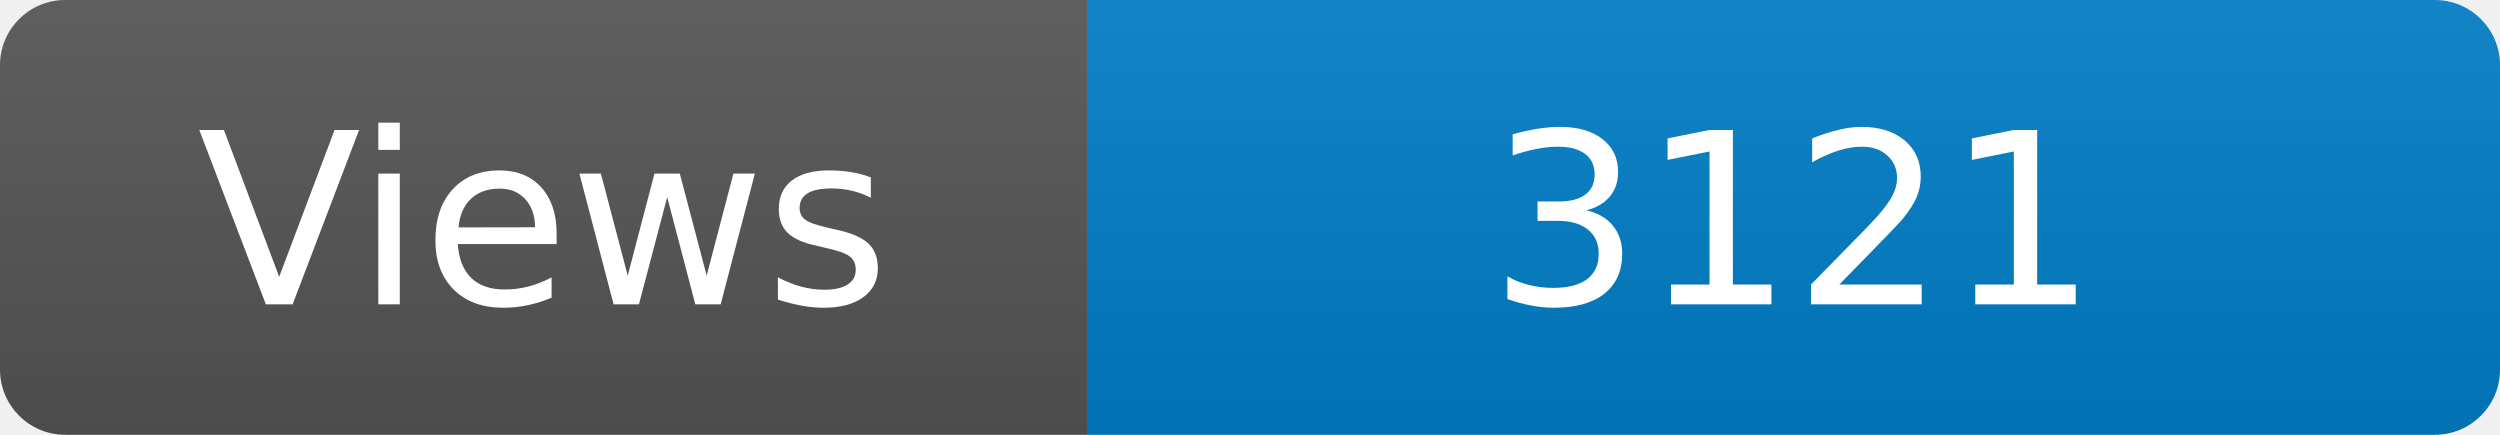
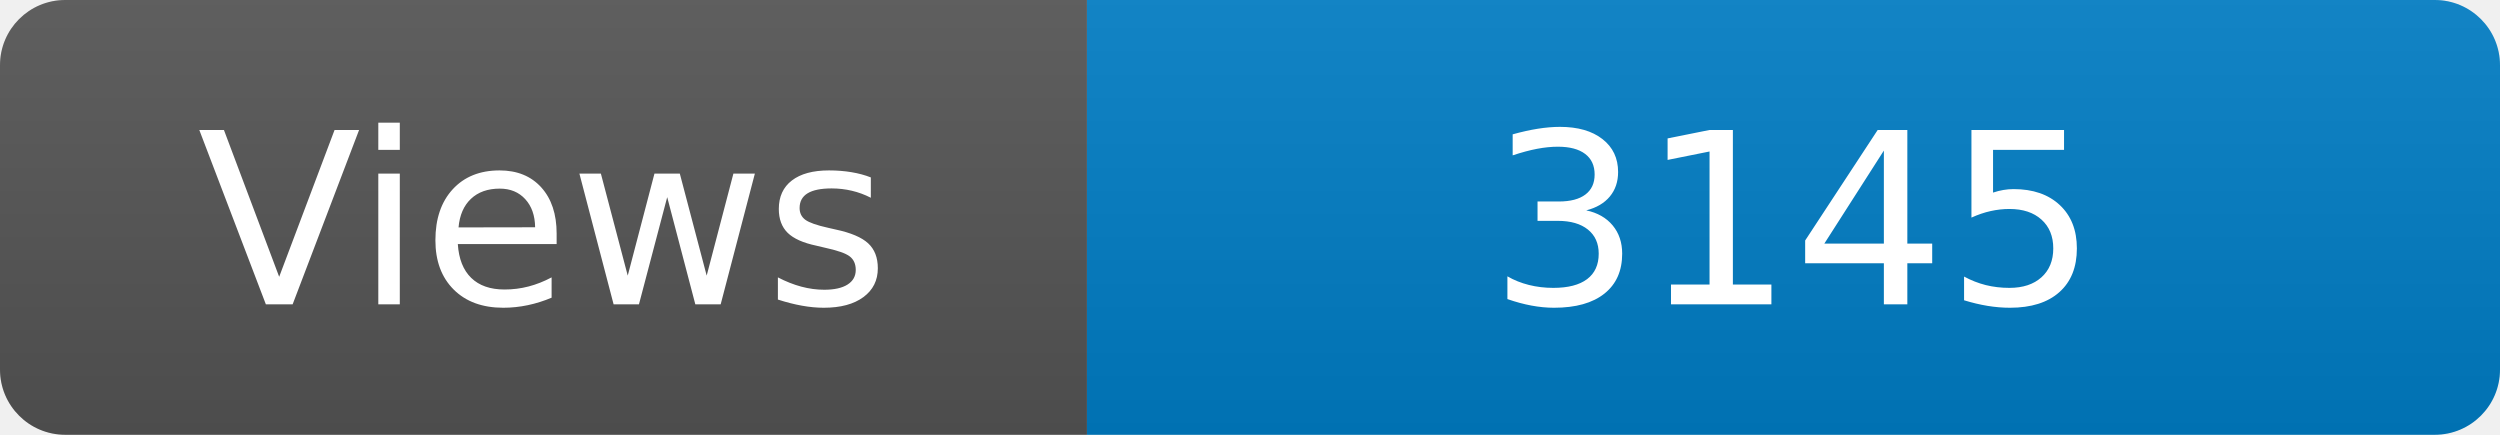
<svg xmlns="http://www.w3.org/2000/svg" width="115" height="20" role="img" aria-label="Maintained?: yes">
  <linearGradient id="s" x2="0" y2="100%">
    <stop offset="0" stop-color="#bbb" stop-opacity=".1" />
    <stop offset="1" stop-opacity=".1" />
  </linearGradient>
  <clipPath id="r">
    <rect width="115" height="20" rx="3" fill="#fff" />
  </clipPath>
  <g clip-path="url(#r)">
    <rect width="50" height="20" fill="#555" />
    <rect x="50" width="160" height="20" fill="#007ec6" />
    <rect width="115" height="20" fill="url(#s)" />
  </g>
  <g fill="#fff" text-anchor="middle" font-family="Verdana,Geneva,DejaVu Sans,sans-serif" font-size="110">
    <text x="250" y="140" transform="scale(.1)" fill="#fff">Views</text>
-     <text x="825" y="140" transform="scale(.1)" fill="#fff">3121</text>
+     <text x="825" y="140" transform="scale(.1)" fill="#fff">3145</text>
  </g>
</svg>
